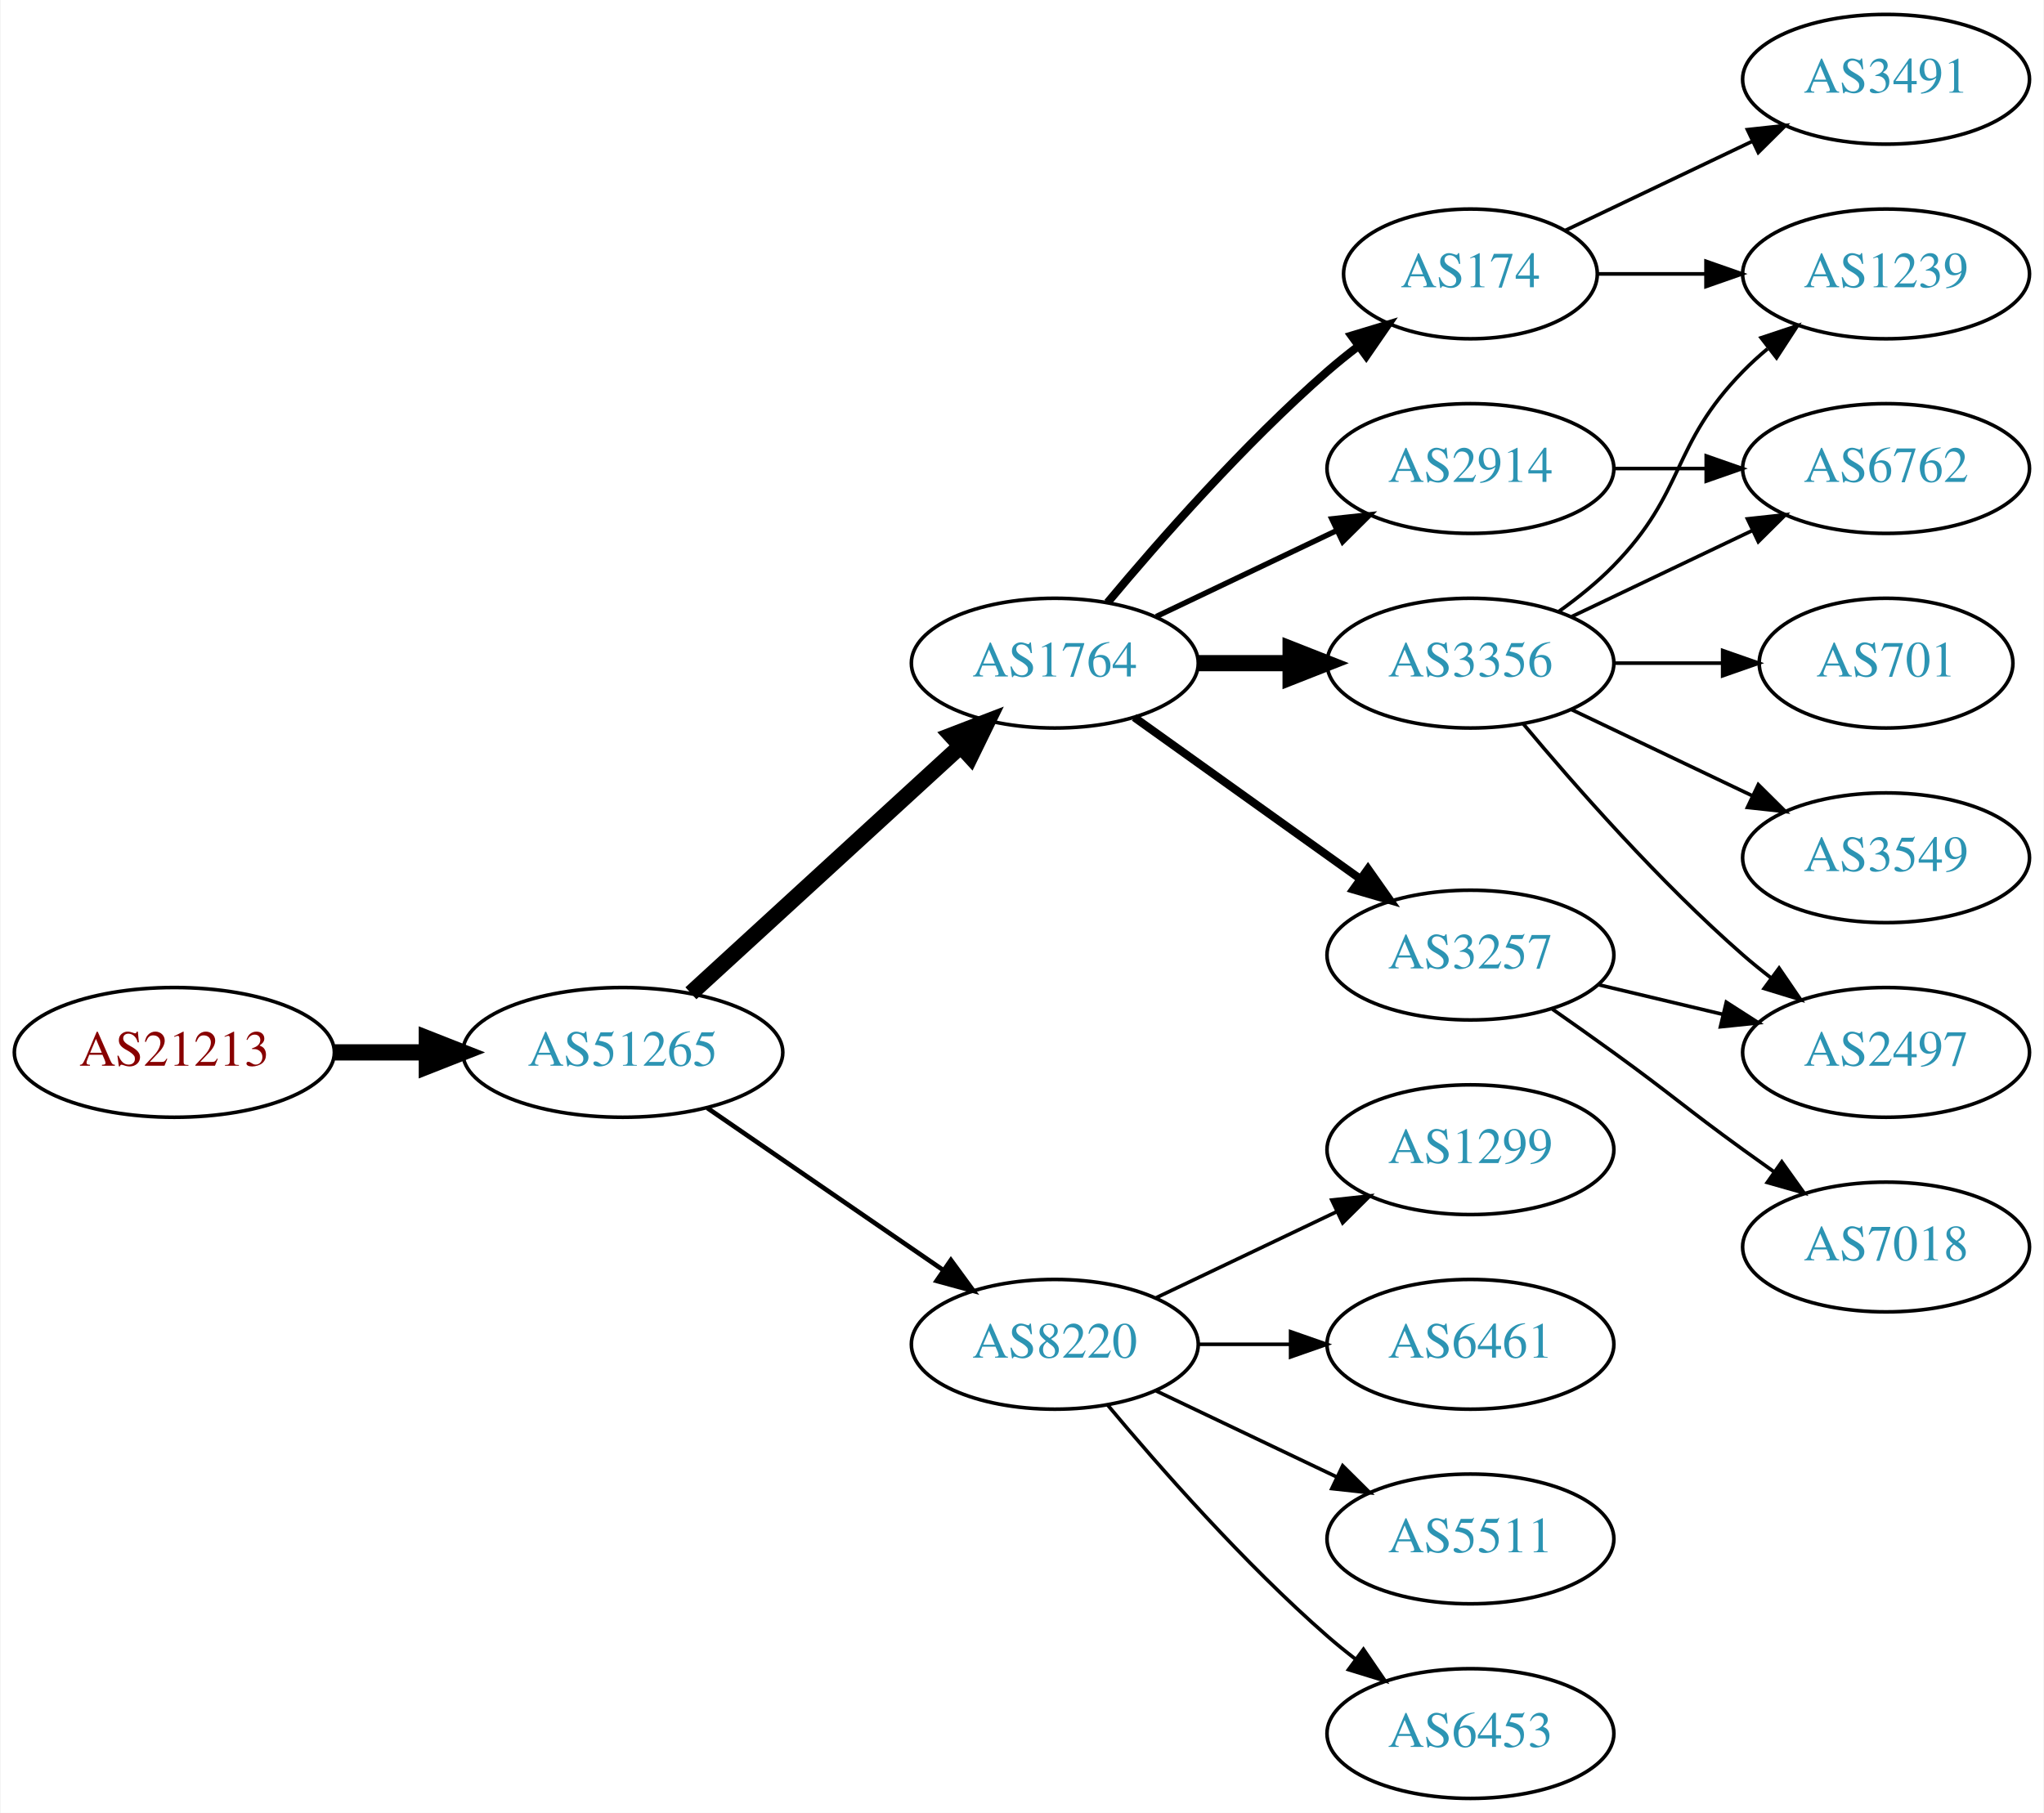
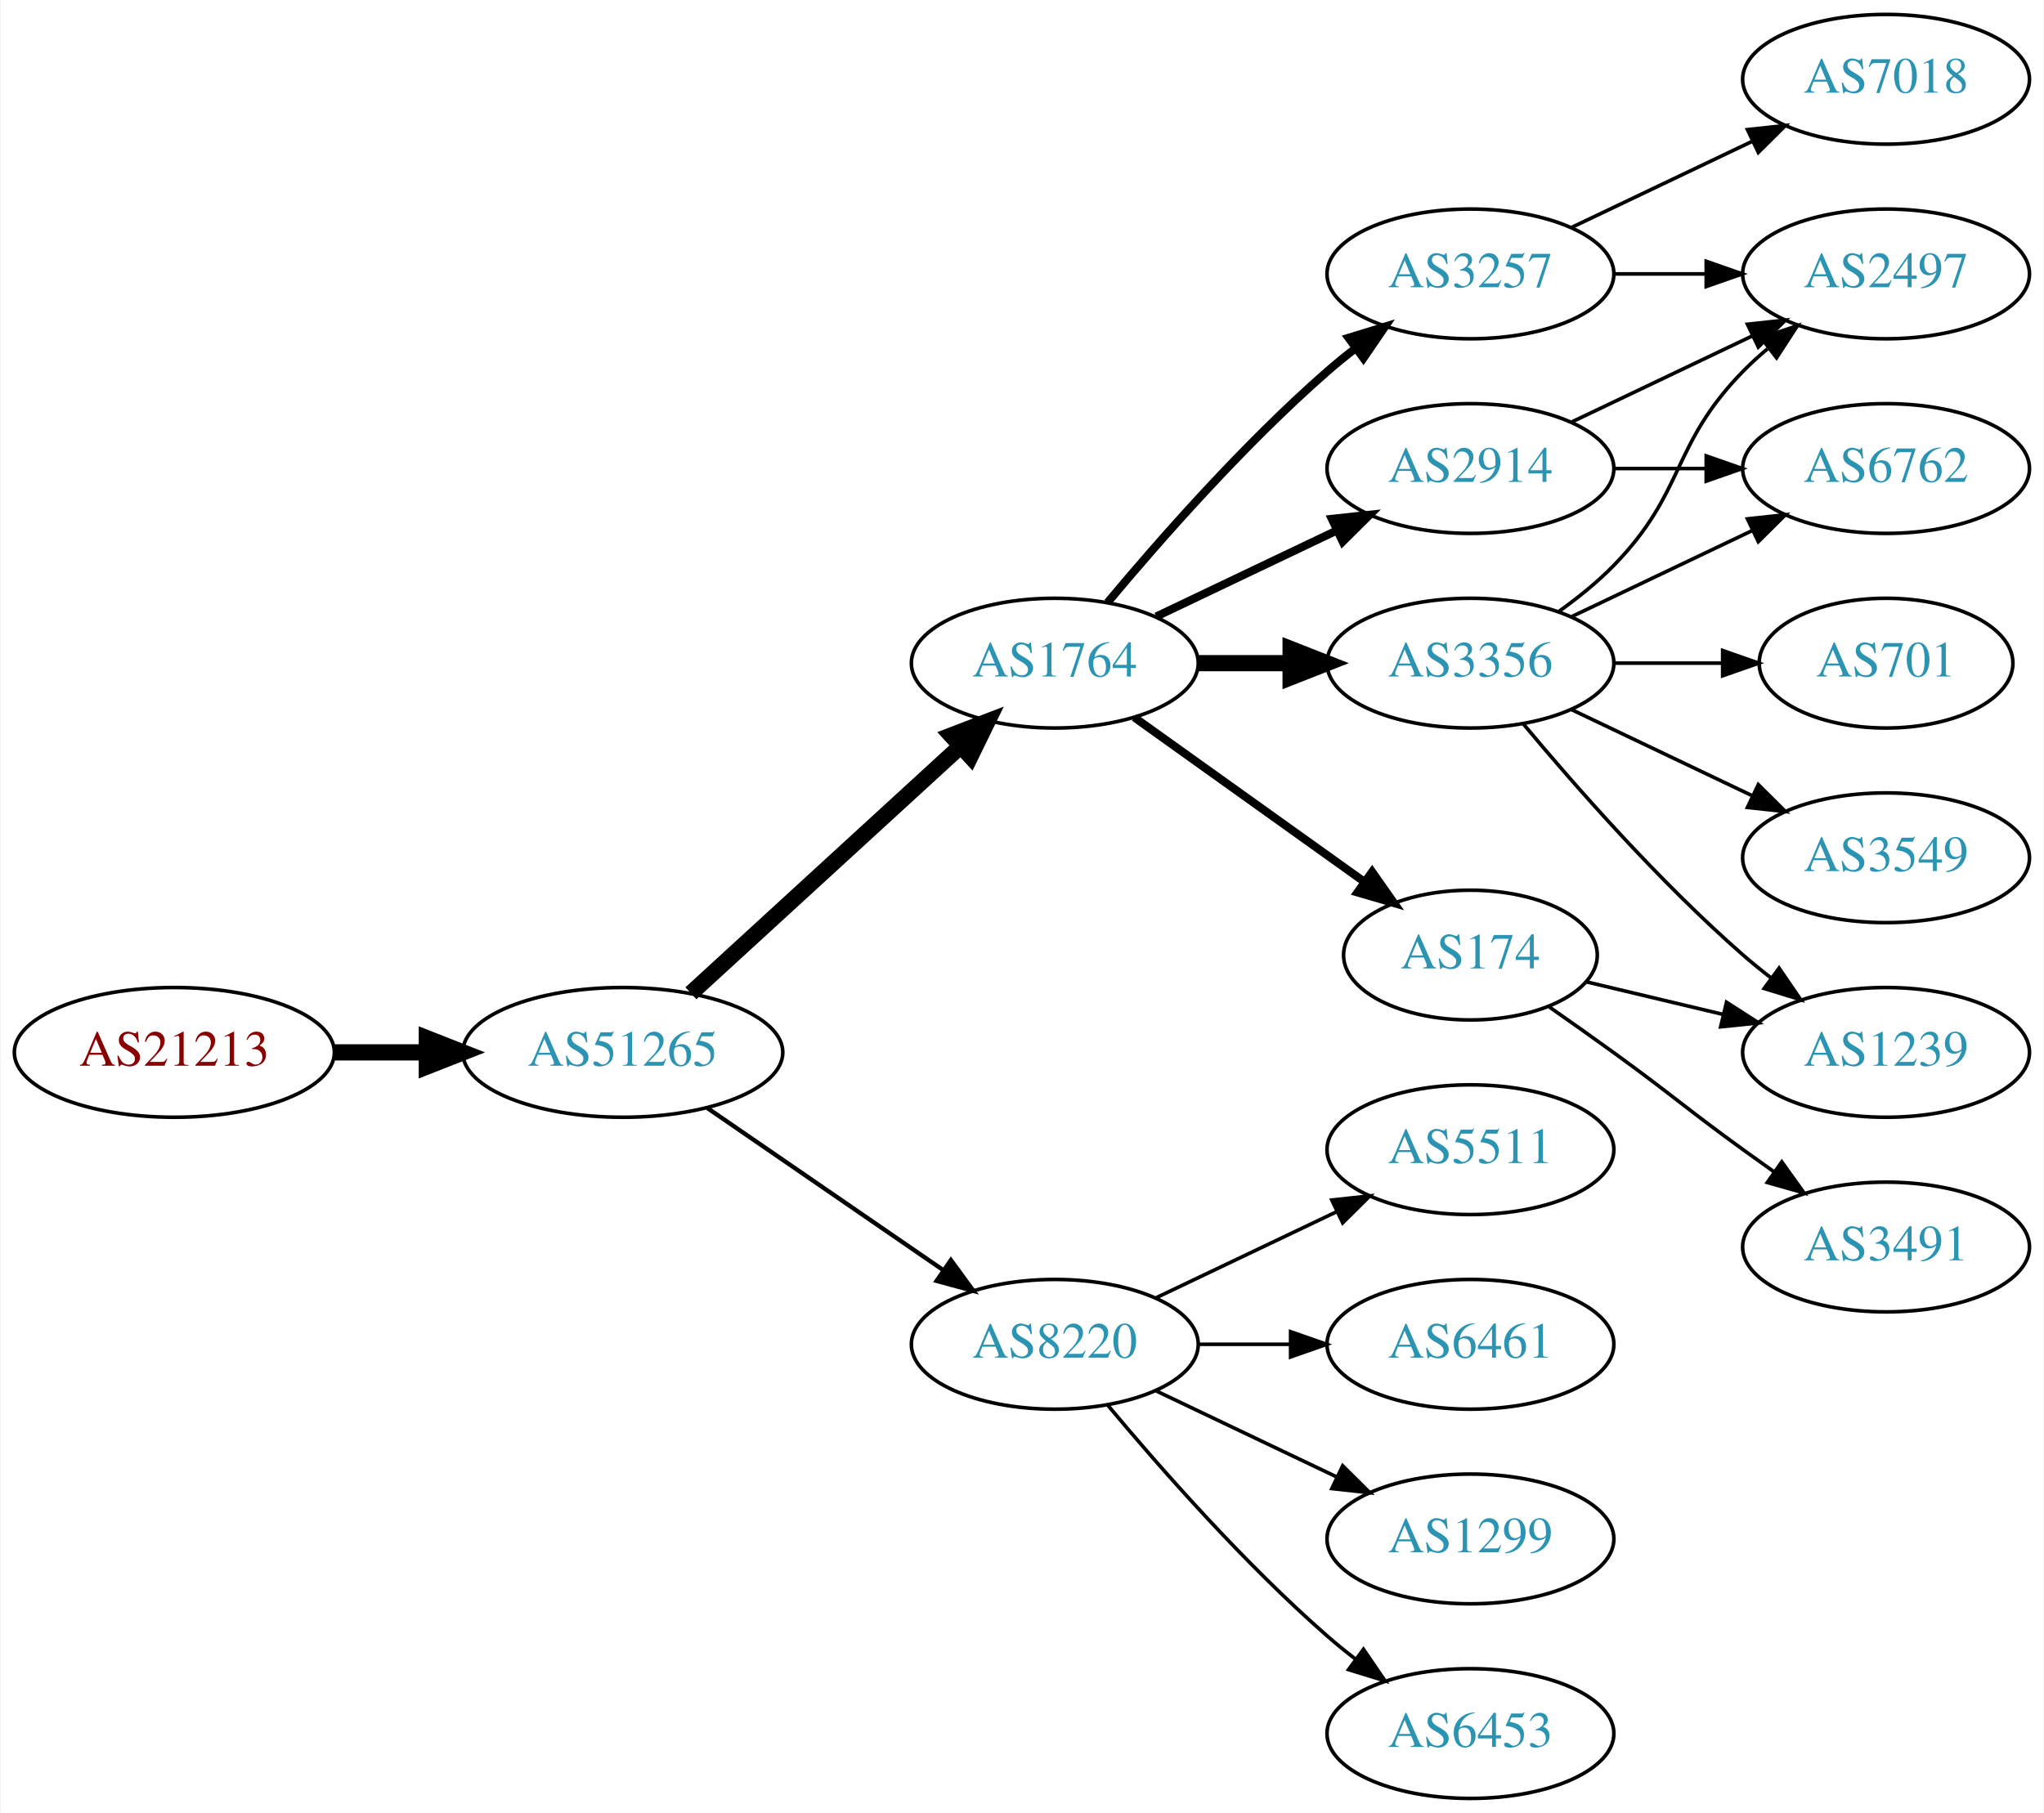
<svg xmlns="http://www.w3.org/2000/svg" xmlns:xlink="http://www.w3.org/1999/xlink" width="567pt" height="503pt" viewBox="0.00 0.00 566.66 503.00">
  <g id="graph0" class="graph" transform="scale(1 1) rotate(0) translate(4 499)">
    <polygon fill="white" stroke="none" points="-4,4 -4,-499 562.663,-499 562.663,4 -4,4" />
    <g id="node1" class="node">
      <g id="a_node1">
        <a xlink:href="/asn/21213" xlink:title="AS21213 ~ Lisseeweg 1 [AT]">
          <ellipse fill="#ffffff" stroke="black" cx="44.196" cy="-207" rx="44.393" ry="18" />
          <text text-anchor="middle" x="44.196" y="-203.3" font-family="Times,serif" font-size="14.00" fill="#880000">AS21213</text>
        </a>
      </g>
    </g>
    <g id="node2" class="node">
      <g id="a_node2">
        <a xlink:href="/asn/51265" xlink:title="AS51265 ~ Mass Response Service GmbH [AT]">
          <ellipse fill="#ffffff" stroke="black" cx="168.588" cy="-207" rx="44.393" ry="18" />
          <text text-anchor="middle" x="168.588" y="-203.3" font-family="Times,serif" font-size="14.00" fill="#2c94b3">AS51265</text>
        </a>
      </g>
    </g>
    <g id="edge1" class="edge">
      <path fill="none" stroke="black" stroke-width="4.5" d="M88.692,-207C96.898,-207 105.569,-207 114.041,-207" />
      <polygon fill="black" stroke="black" stroke-width="4.5" points="114.233,-210.938 124.233,-207 114.233,-203.063 114.233,-210.938" />
    </g>
    <g id="node3" class="node">
      <g id="a_node3">
        <a xlink:href="/asn/1764" xlink:title="AS1764 ~ NEXTLAYER-AS [AT]">
          <ellipse fill="#ffffff" stroke="black" cx="288.431" cy="-315" rx="39.794" ry="18" />
          <text text-anchor="middle" x="288.431" y="-311.3" font-family="Times,serif" font-size="14.00" fill="#2c94b3">AS1764</text>
        </a>
      </g>
    </g>
    <g id="edge2" class="edge">
      <path fill="none" stroke="black" stroke-width="4.5" d="M187.486,-223.403C207.414,-241.667 239.772,-271.322 262.249,-291.921" />
      <polygon fill="black" stroke="black" stroke-width="4.5" points="259.718,-294.943 269.751,-298.797 265.039,-289.137 259.718,-294.943" />
    </g>
    <g id="node4" class="node">
      <g id="a_node4">
        <a xlink:href="/asn/8220" xlink:title="AS8220 ~ COLT [GB]">
          <ellipse fill="#ffffff" stroke="black" cx="288.431" cy="-126" rx="39.794" ry="18" />
          <text text-anchor="middle" x="288.431" y="-122.3" font-family="Times,serif" font-size="14.00" fill="#2c94b3">AS8220</text>
        </a>
      </g>
    </g>
    <g id="edge3" class="edge">
-       <path fill="none" stroke="black" stroke-width="1.286" d="M192.031,-191.574C210.612,-178.802 237.173,-160.545 257.553,-146.537" />
-       <polygon fill="black" stroke="black" stroke-width="1.286" points="259.609,-149.371 265.867,-140.822 255.643,-143.602 259.609,-149.371" />
+       <path fill="none" stroke="black" stroke-width="1.2" d="M192.031,-191.574C210.612,-178.802 237.173,-160.545 257.553,-146.537" />
+       <polygon fill="black" stroke="black" stroke-width="1.2" points="259.609,-149.371 265.867,-140.822 255.643,-143.602 259.609,-149.371" />
    </g>
    <g id="node5" class="node">
      <g id="a_node5">
-         <a xlink:href="/asn/174" xlink:title="AS174 ~ Cogent Communications [US]">
-           <ellipse fill="#ffffff" stroke="black" cx="403.724" cy="-423" rx="35.194" ry="18" />
-           <text text-anchor="middle" x="403.724" y="-419.3" font-family="Times,serif" font-size="14.00" fill="#2c94b3">AS174</text>
+         <a xlink:href="/asn/2914" xlink:title="AS2914 ~ NTT America, Inc. [US]">
+           <ellipse fill="#ffffff" stroke="black" cx="403.724" cy="-369" rx="39.794" ry="18" />
+           <text text-anchor="middle" x="403.724" y="-365.3" font-family="Times,serif" font-size="14.00" fill="#2c94b3">AS2914</text>
        </a>
      </g>
    </g>
    <g id="edge4" class="edge">
-       <path fill="none" stroke="black" stroke-width="2.25" d="M303.061,-331.817C317.343,-348.929 340.89,-375.745 364.077,-396 366.747,-398.332 369.62,-400.648 372.55,-402.886" />
-       <polygon fill="black" stroke="black" stroke-width="2.25" points="370.701,-405.87 380.841,-408.939 374.828,-400.216 370.701,-405.87" />
+       <path fill="none" stroke="black" stroke-width="2.25" d="M316.567,-327.934C331.561,-335.081 350.382,-344.052 366.605,-351.785" />
+       <polygon fill="black" stroke="black" stroke-width="2.25" points="365.276,-355.028 375.809,-356.171 368.288,-348.709 365.276,-355.028" />
    </g>
    <g id="node6" class="node">
      <g id="a_node6">
+         <a xlink:href="/asn/3257" xlink:title="AS3257 ~ GTT [DE]">
+           <ellipse fill="#ffffff" stroke="black" cx="403.724" cy="-423" rx="39.794" ry="18" />
+           <text text-anchor="middle" x="403.724" y="-419.3" font-family="Times,serif" font-size="14.00" fill="#2c94b3">AS3257</text>
+         </a>
+       </g>
+     </g>
+     <g id="edge5" class="edge">
+       <path fill="none" stroke="black" stroke-width="2.25" d="M303.061,-331.817C317.343,-348.929 340.89,-375.745 364.077,-396 366.543,-398.154 369.182,-400.294 371.879,-402.372" />
+       <polygon fill="black" stroke="black" stroke-width="2.25" points="369.904,-405.264 380.033,-408.37 374.052,-399.625 369.904,-405.264" />
+     </g>
+     <g id="node7" class="node">
+       <g id="a_node7">
        <a xlink:href="/asn/3356" xlink:title="AS3356 ~ Level 3 Parent, LLC [US]">
          <ellipse fill="#ffffff" stroke="black" cx="403.724" cy="-315" rx="39.794" ry="18" />
          <text text-anchor="middle" x="403.724" y="-311.3" font-family="Times,serif" font-size="14.00" fill="#2c94b3">AS3356</text>
        </a>
      </g>
    </g>
-     <g id="edge5" class="edge">
+     <g id="edge6" class="edge">
      <path fill="none" stroke="black" stroke-width="4.5" d="M328.103,-315C336.306,-315 345.07,-315 353.602,-315" />
      <polygon fill="black" stroke="black" stroke-width="4.5" points="353.841,-318.938 363.841,-315 353.841,-311.063 353.841,-318.938" />
    </g>
-     <g id="node7" class="node">
-       <g id="a_node7">
-         <a xlink:href="/asn/3257" xlink:title="AS3257 ~ GTT [DE]">
-           <ellipse fill="#ffffff" stroke="black" cx="403.724" cy="-234" rx="39.794" ry="18" />
-           <text text-anchor="middle" x="403.724" y="-230.3" font-family="Times,serif" font-size="14.00" fill="#2c94b3">AS3257</text>
-         </a>
-       </g>
-     </g>
-     <g id="edge6" class="edge">
-       <path fill="none" stroke="black" stroke-width="2.25" d="M310.475,-299.954C328.089,-287.361 353.428,-269.245 373.094,-255.184" />
-       <polygon fill="black" stroke="black" stroke-width="2.25" points="375.309,-257.903 381.408,-249.24 371.238,-252.209 375.309,-257.903" />
-     </g>
    <g id="node8" class="node">
      <g id="a_node8">
-         <a xlink:href="/asn/2914" xlink:title="AS2914 ~ NTT America, Inc. [US]">
-           <ellipse fill="#ffffff" stroke="black" cx="403.724" cy="-369" rx="39.794" ry="18" />
-           <text text-anchor="middle" x="403.724" y="-365.3" font-family="Times,serif" font-size="14.00" fill="#2c94b3">AS2914</text>
+         <a xlink:href="/asn/174" xlink:title="AS174 ~ Cogent Communications [US]">
+           <ellipse fill="#ffffff" stroke="black" cx="403.724" cy="-234" rx="35.194" ry="18" />
+           <text text-anchor="middle" x="403.724" y="-230.3" font-family="Times,serif" font-size="14.00" fill="#2c94b3">AS174</text>
        </a>
      </g>
    </g>
    <g id="edge7" class="edge">
-       <path fill="none" stroke="black" stroke-width="1.5" d="M316.567,-327.934C331.561,-335.081 350.382,-344.052 366.605,-351.785" />
-       <polygon fill="black" stroke="black" stroke-width="1.5" points="365.276,-355.028 375.809,-356.171 368.288,-348.709 365.276,-355.028" />
-     </g>
-     <g id="node9" class="node">
-       <g id="a_node9">
-         <a xlink:href="/asn/1299" xlink:title="AS1299 ~ Telia Carrier [EU]">
+       <path fill="none" stroke="black" stroke-width="2.25" d="M310.475,-299.954C328.424,-287.122 354.393,-268.555 374.208,-254.388" />
+       <polygon fill="black" stroke="black" stroke-width="2.25" points="376.455,-257.084 382.554,-248.421 372.384,-251.39 376.455,-257.084" />
+     </g>
+     <g id="node11" class="node">
+       <g id="a_node11">
+         <a xlink:href="/asn/5511" xlink:title="AS5511 ~ Orange S.A. [FR]">
          <ellipse fill="#ffffff" stroke="black" cx="403.724" cy="-180" rx="39.794" ry="18" />
-           <text text-anchor="middle" x="403.724" y="-176.3" font-family="Times,serif" font-size="14.00" fill="#2c94b3">AS1299</text>
-         </a>
-       </g>
-     </g>
-     <g id="edge8" class="edge">
+           <text text-anchor="middle" x="403.724" y="-176.3" font-family="Times,serif" font-size="14.00" fill="#2c94b3">AS5511</text>
+         </a>
+       </g>
+     </g>
+     <g id="edge10" class="edge">
      <path fill="none" stroke="black" d="M316.567,-138.934C331.561,-146.081 350.382,-155.052 366.605,-162.785" />
      <polygon fill="black" stroke="black" points="365.276,-166.028 375.809,-167.171 368.288,-159.709 365.276,-166.028" />
    </g>
-     <g id="node10" class="node">
-       <g id="a_node10">
+     <g id="node12" class="node">
+       <g id="a_node12">
        <a xlink:href="/asn/6461" xlink:title="AS6461 ~ ZAYO-6461 [US]">
          <ellipse fill="#ffffff" stroke="black" cx="403.724" cy="-126" rx="39.794" ry="18" />
          <text text-anchor="middle" x="403.724" y="-122.3" font-family="Times,serif" font-size="14.00" fill="#2c94b3">AS6461</text>
        </a>
      </g>
    </g>
-     <g id="edge9" class="edge">
+     <g id="edge11" class="edge">
      <path fill="none" stroke="black" d="M328.103,-126C336.306,-126 345.07,-126 353.602,-126" />
      <polygon fill="black" stroke="black" points="353.841,-129.5 363.841,-126 353.841,-122.5 353.841,-129.5" />
    </g>
-     <g id="node11" class="node">
-       <g id="a_node11">
-         <a xlink:href="/asn/5511" xlink:title="AS5511 ~ Orange S.A. [FR]">
+     <g id="node13" class="node">
+       <g id="a_node13">
+         <a xlink:href="/asn/1299" xlink:title="AS1299 ~ Telia Carrier [EU]">
          <ellipse fill="#ffffff" stroke="black" cx="403.724" cy="-72" rx="39.794" ry="18" />
-           <text text-anchor="middle" x="403.724" y="-68.3" font-family="Times,serif" font-size="14.00" fill="#2c94b3">AS5511</text>
-         </a>
-       </g>
-     </g>
-     <g id="edge10" class="edge">
+           <text text-anchor="middle" x="403.724" y="-68.3" font-family="Times,serif" font-size="14.00" fill="#2c94b3">AS1299</text>
+         </a>
+       </g>
+     </g>
+     <g id="edge12" class="edge">
      <path fill="none" stroke="black" d="M316.567,-113.066C331.561,-105.919 350.382,-96.948 366.605,-89.215" />
      <polygon fill="black" stroke="black" points="368.288,-92.291 375.809,-84.829 365.276,-85.972 368.288,-92.291" />
    </g>
-     <g id="node12" class="node">
-       <g id="a_node12">
+     <g id="node14" class="node">
+       <g id="a_node14">
        <a xlink:href="/asn/6453" xlink:title="AS6453 ~ TATA COMMUNICATIONS (AMERICA) INC [US]">
          <ellipse fill="#ffffff" stroke="black" cx="403.724" cy="-18" rx="39.794" ry="18" />
          <text text-anchor="middle" x="403.724" y="-14.3" font-family="Times,serif" font-size="14.00" fill="#2c94b3">AS6453</text>
        </a>
      </g>
    </g>
-     <g id="edge11" class="edge">
+     <g id="edge13" class="edge">
      <path fill="none" stroke="black" d="M303.061,-109.183C317.343,-92.071 340.89,-65.255 364.077,-45 366.543,-42.846 369.182,-40.706 371.879,-38.628" />
      <polygon fill="black" stroke="black" points="374.052,-41.375 380.033,-32.63 369.904,-35.736 374.052,-41.375" />
    </g>
-     <g id="node15" class="node">
-       <g id="a_node15">
-         <a xlink:href="/asn/1239" xlink:title="AS1239 ~ Sprint [US]">
+     <g id="node10" class="node">
+       <g id="a_node10">
+         <a xlink:href="/asn/2497" xlink:title="AS2497 ~ Internet Initiative Japan Inc. [JP]">
          <ellipse fill="#ffffff" stroke="black" cx="519.017" cy="-423" rx="39.794" ry="18" />
-           <text text-anchor="middle" x="519.017" y="-419.3" font-family="Times,serif" font-size="14.00" fill="#2c94b3">AS1239</text>
-         </a>
-       </g>
-     </g>
-     <g id="edge18" class="edge">
-       <path fill="none" stroke="black" d="M439.023,-423C448.4,-423 458.75,-423 468.785,-423" />
-       <polygon fill="black" stroke="black" points="469.074,-426.5 479.074,-423 469.074,-419.5 469.074,-426.5" />
+           <text text-anchor="middle" x="519.017" y="-419.3" font-family="Times,serif" font-size="14.00" fill="#2c94b3">AS2497</text>
+         </a>
+       </g>
+     </g>
+     <g id="edge20" class="edge">
+       <path fill="none" stroke="black" d="M431.86,-381.934C446.854,-389.081 465.675,-398.052 481.898,-405.785" />
+       <polygon fill="black" stroke="black" points="480.569,-409.028 491.102,-410.171 483.581,-402.709 480.569,-409.028" />
    </g>
    <g id="node18" class="node">
      <g id="a_node18">
-         <a xlink:href="/asn/3491" xlink:title="AS3491 ~ PCCW Global, Inc. [US]">
-           <ellipse fill="#ffffff" stroke="black" cx="519.017" cy="-477" rx="39.794" ry="18" />
-           <text text-anchor="middle" x="519.017" y="-473.3" font-family="Times,serif" font-size="14.00" fill="#2c94b3">AS3491</text>
-         </a>
-       </g>
-     </g>
-     <g id="edge17" class="edge">
-       <path fill="none" stroke="black" d="M430.149,-435.119C445.452,-442.413 465.175,-451.814 482.057,-459.86" />
-       <polygon fill="black" stroke="black" points="480.564,-463.026 491.097,-464.169 483.576,-456.707 480.564,-463.026" />
-     </g>
-     <g id="node13" class="node">
-       <g id="a_node13">
        <a xlink:href="/asn/6762" xlink:title="AS6762 ~ TELECOM ITALIA SPARKLE S.p.A. [IT]">
          <ellipse fill="#ffffff" stroke="black" cx="519.017" cy="-369" rx="39.794" ry="18" />
          <text text-anchor="middle" x="519.017" y="-365.3" font-family="Times,serif" font-size="14.00" fill="#2c94b3">AS6762</text>
        </a>
      </g>
    </g>
-     <g id="edge12" class="edge">
-       <path fill="none" stroke="black" d="M431.86,-327.934C446.854,-335.081 465.675,-344.052 481.898,-351.785" />
-       <polygon fill="black" stroke="black" points="480.569,-355.028 491.102,-356.171 483.581,-348.709 480.569,-355.028" />
-     </g>
-     <g id="node14" class="node">
-       <g id="a_node14">
-         <a xlink:href="/asn/2497" xlink:title="AS2497 ~ Internet Initiative Japan Inc. [JP]">
-           <ellipse fill="#ffffff" stroke="black" cx="519.017" cy="-207" rx="39.794" ry="18" />
-           <text text-anchor="middle" x="519.017" y="-203.3" font-family="Times,serif" font-size="14.00" fill="#2c94b3">AS2497</text>
-         </a>
-       </g>
-     </g>
-     <g id="edge13" class="edge">
-       <path fill="none" stroke="black" d="M418.354,-298.183C432.636,-281.071 456.183,-254.255 479.37,-234 481.836,-231.846 484.475,-229.706 487.172,-227.628" />
-       <polygon fill="black" stroke="black" points="489.345,-230.375 495.326,-221.63 485.197,-224.736 489.345,-230.375" />
-     </g>
-     <g id="edge14" class="edge">
+     <g id="edge19" class="edge">
+       <path fill="none" stroke="black" d="M443.396,-369C451.599,-369 460.363,-369 468.895,-369" />
+       <polygon fill="black" stroke="black" points="469.134,-372.5 479.134,-369 469.134,-365.5 469.134,-372.5" />
+     </g>
+     <g id="node9" class="node">
+       <g id="a_node9">
+         <a xlink:href="/asn/7018" xlink:title="AS7018 ~ AT&amp;T Services, Inc. [US]">
+           <ellipse fill="#ffffff" stroke="black" cx="519.017" cy="-477" rx="39.794" ry="18" />
+           <text text-anchor="middle" x="519.017" y="-473.3" font-family="Times,serif" font-size="14.00" fill="#2c94b3">AS7018</text>
+         </a>
+       </g>
+     </g>
+     <g id="edge8" class="edge">
+       <path fill="none" stroke="black" d="M431.86,-435.934C446.854,-443.081 465.675,-452.052 481.898,-459.785" />
+       <polygon fill="black" stroke="black" points="480.569,-463.028 491.102,-464.171 483.581,-456.709 480.569,-463.028" />
+     </g>
+     <g id="edge9" class="edge">
+       <path fill="none" stroke="black" d="M443.396,-423C451.599,-423 460.363,-423 468.895,-423" />
+       <polygon fill="black" stroke="black" points="469.134,-426.5 479.134,-423 469.134,-419.5 469.134,-426.5" />
+     </g>
+     <g id="edge18" class="edge">
      <path fill="none" stroke="black" d="M428.318,-329.389C433.574,-333.148 438.906,-337.437 443.37,-342 463.543,-362.617 459.198,-375.383 479.37,-396 481.463,-398.139 483.746,-400.218 486.123,-402.21" />
      <polygon fill="black" stroke="black" points="484.367,-405.275 494.423,-408.611 488.641,-399.732 484.367,-405.275" />
    </g>
-     <g id="node16" class="node">
-       <g id="a_node16">
+     <g id="node15" class="node">
+       <g id="a_node15">
        <a xlink:href="/asn/3549" xlink:title="AS3549 ~ Level 3 Parent, LLC [US]">
          <ellipse fill="#ffffff" stroke="black" cx="519.017" cy="-261" rx="39.794" ry="18" />
          <text text-anchor="middle" x="519.017" y="-257.3" font-family="Times,serif" font-size="14.00" fill="#2c94b3">AS3549</text>
        </a>
      </g>
    </g>
-     <g id="edge15" class="edge">
+     <g id="edge14" class="edge">
      <path fill="none" stroke="black" d="M431.86,-302.066C446.854,-294.919 465.675,-285.948 481.898,-278.215" />
      <polygon fill="black" stroke="black" points="483.581,-281.291 491.102,-273.829 480.569,-274.972 483.581,-281.291" />
+     </g>
+     <g id="node16" class="node">
+       <g id="a_node16">
+         <a xlink:href="/asn/1239" xlink:title="AS1239 ~ Sprint [US]">
+           <ellipse fill="#ffffff" stroke="black" cx="519.017" cy="-207" rx="39.794" ry="18" />
+           <text text-anchor="middle" x="519.017" y="-203.3" font-family="Times,serif" font-size="14.00" fill="#2c94b3">AS1239</text>
+         </a>
+       </g>
+     </g>
+     <g id="edge15" class="edge">
+       <path fill="none" stroke="black" d="M418.354,-298.183C432.636,-281.071 456.183,-254.255 479.37,-234 481.836,-231.846 484.475,-229.706 487.172,-227.628" />
+       <polygon fill="black" stroke="black" points="489.345,-230.375 495.326,-221.63 485.197,-224.736 489.345,-230.375" />
    </g>
    <g id="node17" class="node">
      <g id="a_node17">
        <a xlink:href="/asn/701" xlink:title="AS701 ~ UUNET [US]">
          <ellipse fill="#ffffff" stroke="black" cx="519.017" cy="-315" rx="35.194" ry="18" />
          <text text-anchor="middle" x="519.017" y="-311.3" font-family="Times,serif" font-size="14.00" fill="#2c94b3">AS701</text>
        </a>
      </g>
    </g>
    <g id="edge16" class="edge">
      <path fill="none" stroke="black" d="M443.396,-315C453.101,-315 463.592,-315 473.555,-315" />
      <polygon fill="black" stroke="black" points="473.691,-318.5 483.691,-315 473.691,-311.5 473.691,-318.5" />
    </g>
-     <g id="edge19" class="edge">
-       <path fill="none" stroke="black" d="M439.331,-225.752C450.202,-223.162 462.357,-220.265 473.799,-217.538" />
-       <polygon fill="black" stroke="black" points="474.705,-220.92 483.621,-215.197 473.082,-214.111 474.705,-220.92" />
+     <g id="edge17" class="edge">
+       <path fill="none" stroke="black" d="M431.86,-327.934C446.854,-335.081 465.675,-344.052 481.898,-351.785" />
+       <polygon fill="black" stroke="black" points="480.569,-355.028 491.102,-356.171 483.581,-348.709 480.569,-355.028" />
+     </g>
+     <g id="edge22" class="edge">
+       <path fill="none" stroke="black" d="M435.981,-226.551C447.661,-223.767 461.157,-220.551 473.786,-217.541" />
+       <polygon fill="black" stroke="black" points="474.762,-220.907 483.678,-215.184 473.139,-214.097 474.762,-220.907" />
    </g>
    <g id="node19" class="node">
      <g id="a_node19">
-         <a xlink:href="/asn/7018" xlink:title="AS7018 ~ AT&amp;T Services, Inc. [US]">
+         <a xlink:href="/asn/3491" xlink:title="AS3491 ~ PCCW Global, Inc. [US]">
          <ellipse fill="#ffffff" stroke="black" cx="519.017" cy="-153" rx="39.794" ry="18" />
-           <text text-anchor="middle" x="519.017" y="-149.3" font-family="Times,serif" font-size="14.00" fill="#2c94b3">AS7018</text>
-         </a>
-       </g>
-     </g>
-     <g id="edge20" class="edge">
-       <path fill="none" stroke="black" d="M426.481,-218.991C432.015,-215.121 437.934,-210.936 443.37,-207 459.57,-195.271 463.17,-191.729 479.37,-180 482.173,-177.971 485.105,-175.875 488.045,-173.79" />
+           <text text-anchor="middle" x="519.017" y="-149.3" font-family="Times,serif" font-size="14.00" fill="#2c94b3">AS3491</text>
+         </a>
+       </g>
+     </g>
+     <g id="edge21" class="edge">
+       <path fill="none" stroke="black" d="M425.674,-219.555C431.437,-215.529 437.669,-211.128 443.37,-207 459.57,-195.271 463.17,-191.729 479.37,-180 482.173,-177.971 485.105,-175.875 488.045,-173.79" />
      <polygon fill="black" stroke="black" points="490.096,-176.627 496.26,-168.009 486.068,-170.903 490.096,-176.627" />
-     </g>
-     <g id="edge21" class="edge">
-       <path fill="none" stroke="black" d="M443.396,-369C451.599,-369 460.363,-369 468.895,-369" />
-       <polygon fill="black" stroke="black" points="469.134,-372.5 479.134,-369 469.134,-365.5 469.134,-372.5" />
    </g>
  </g>
</svg>
